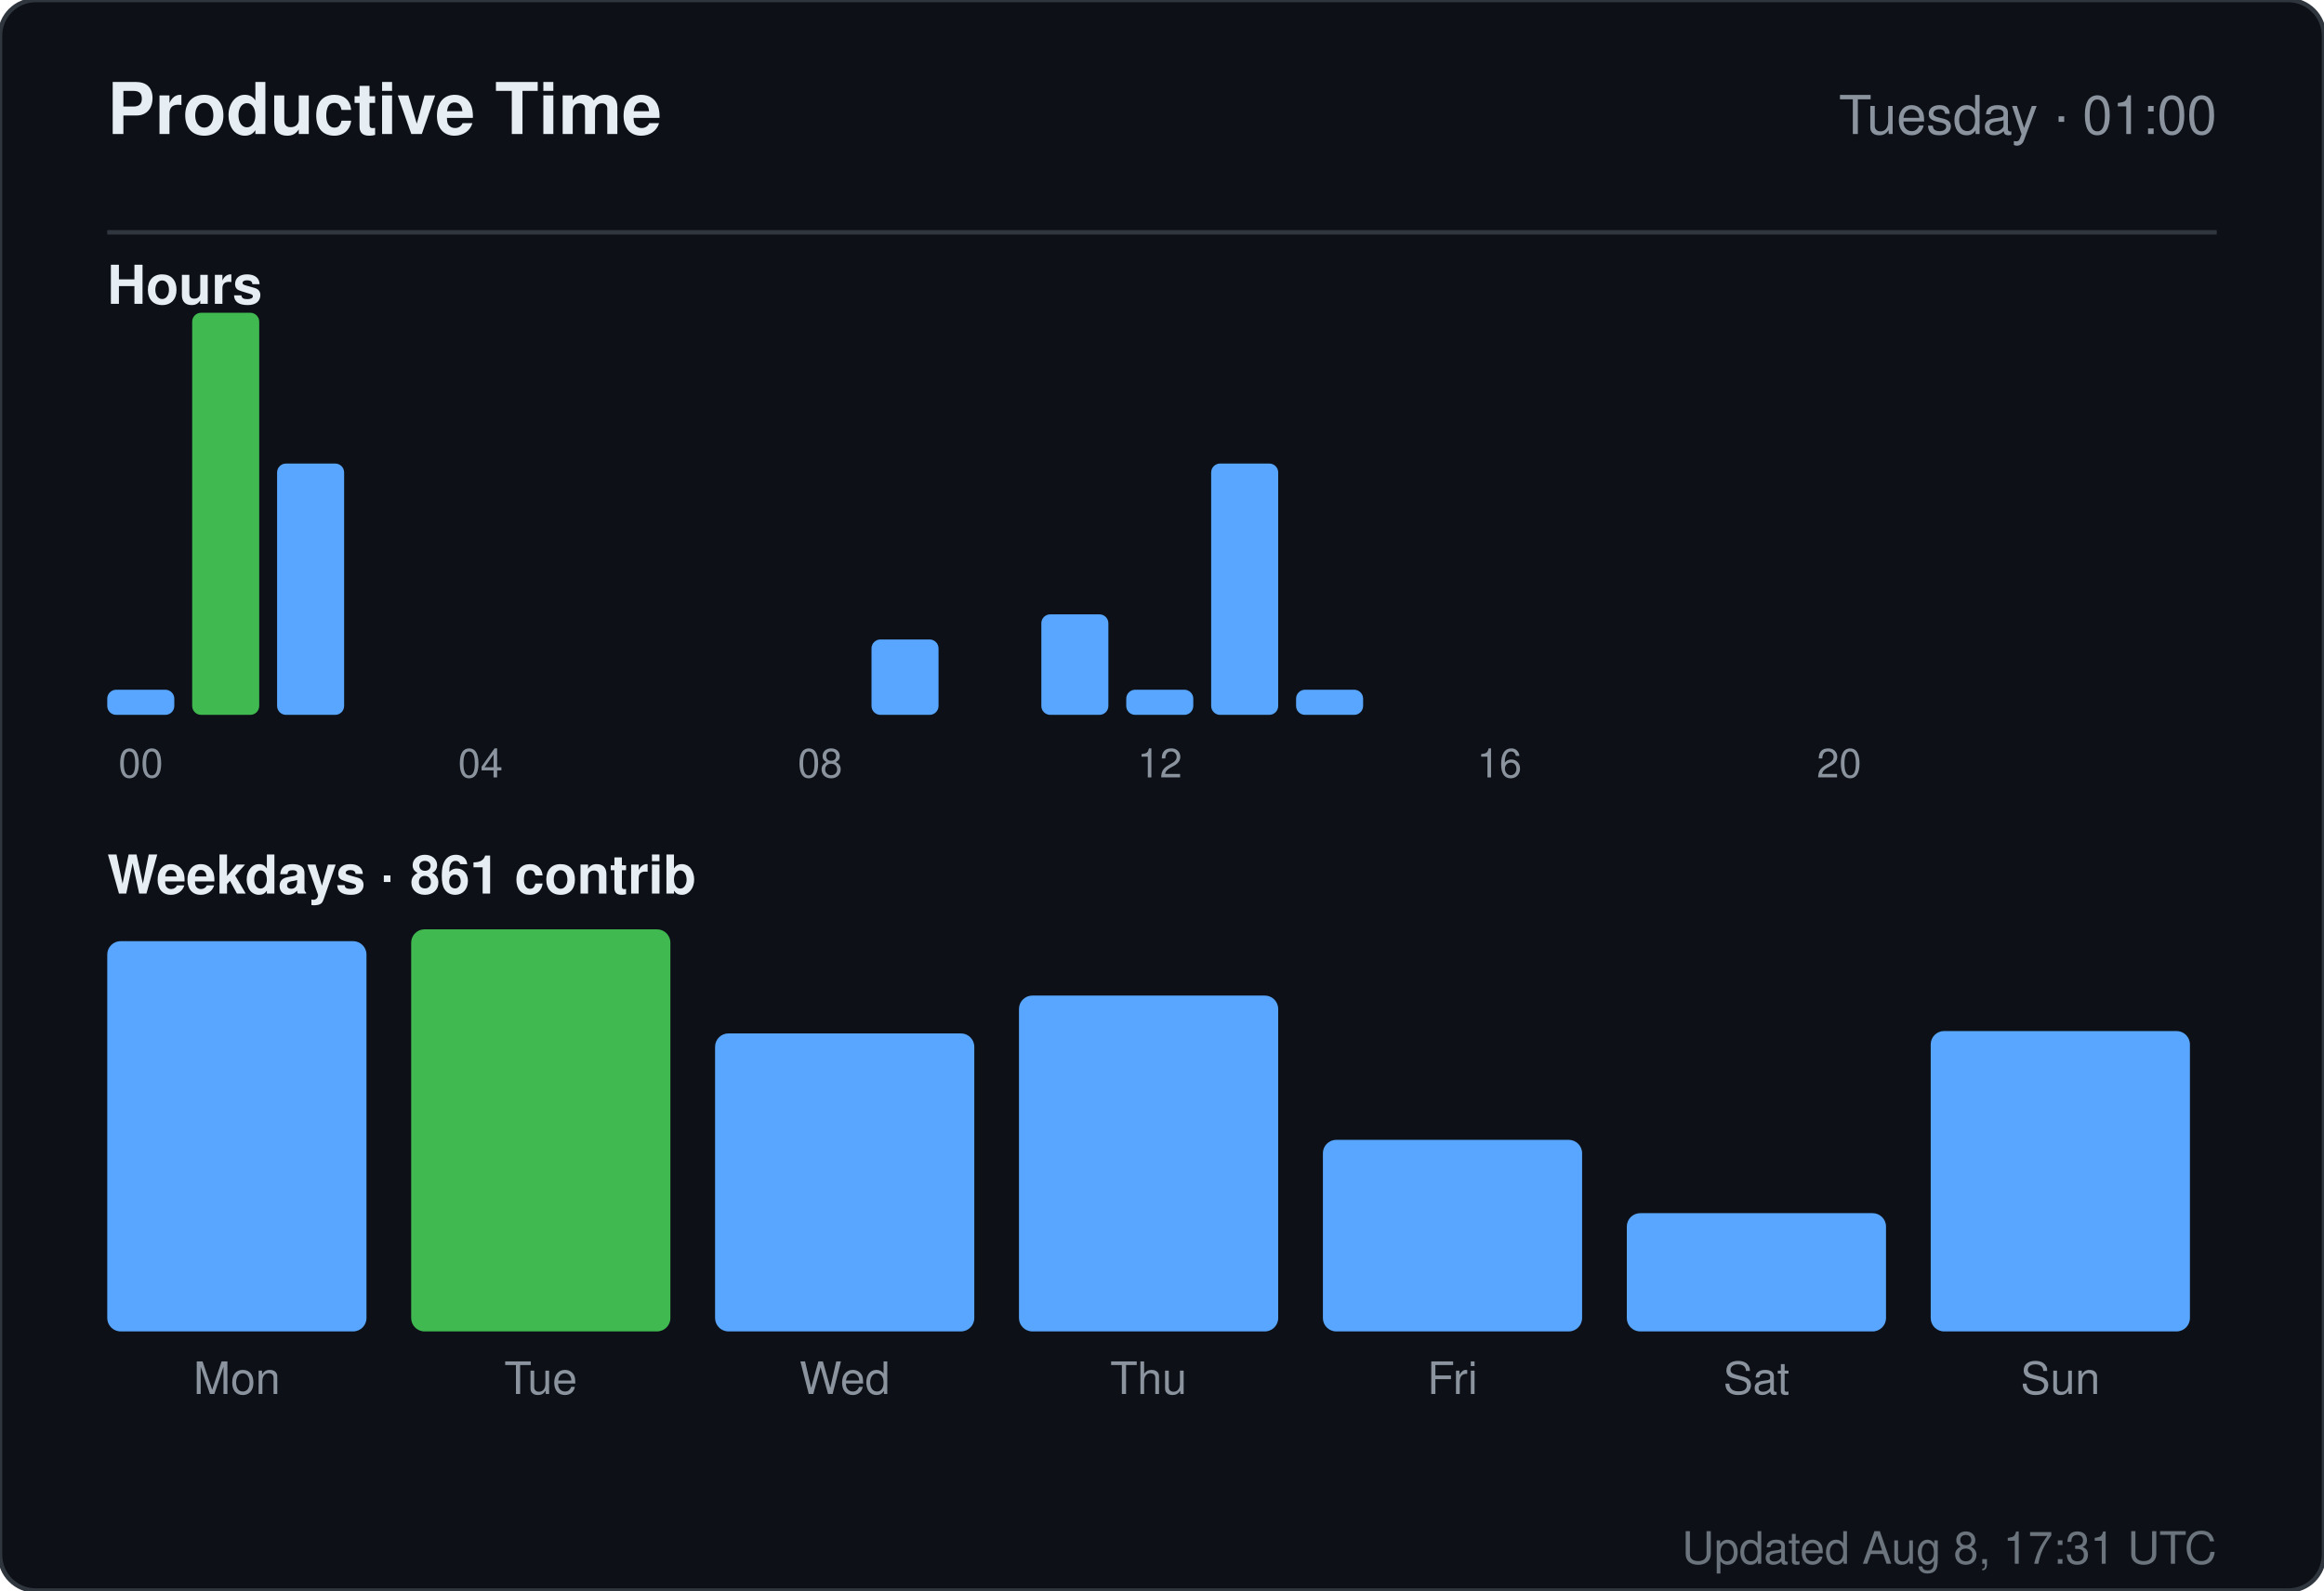
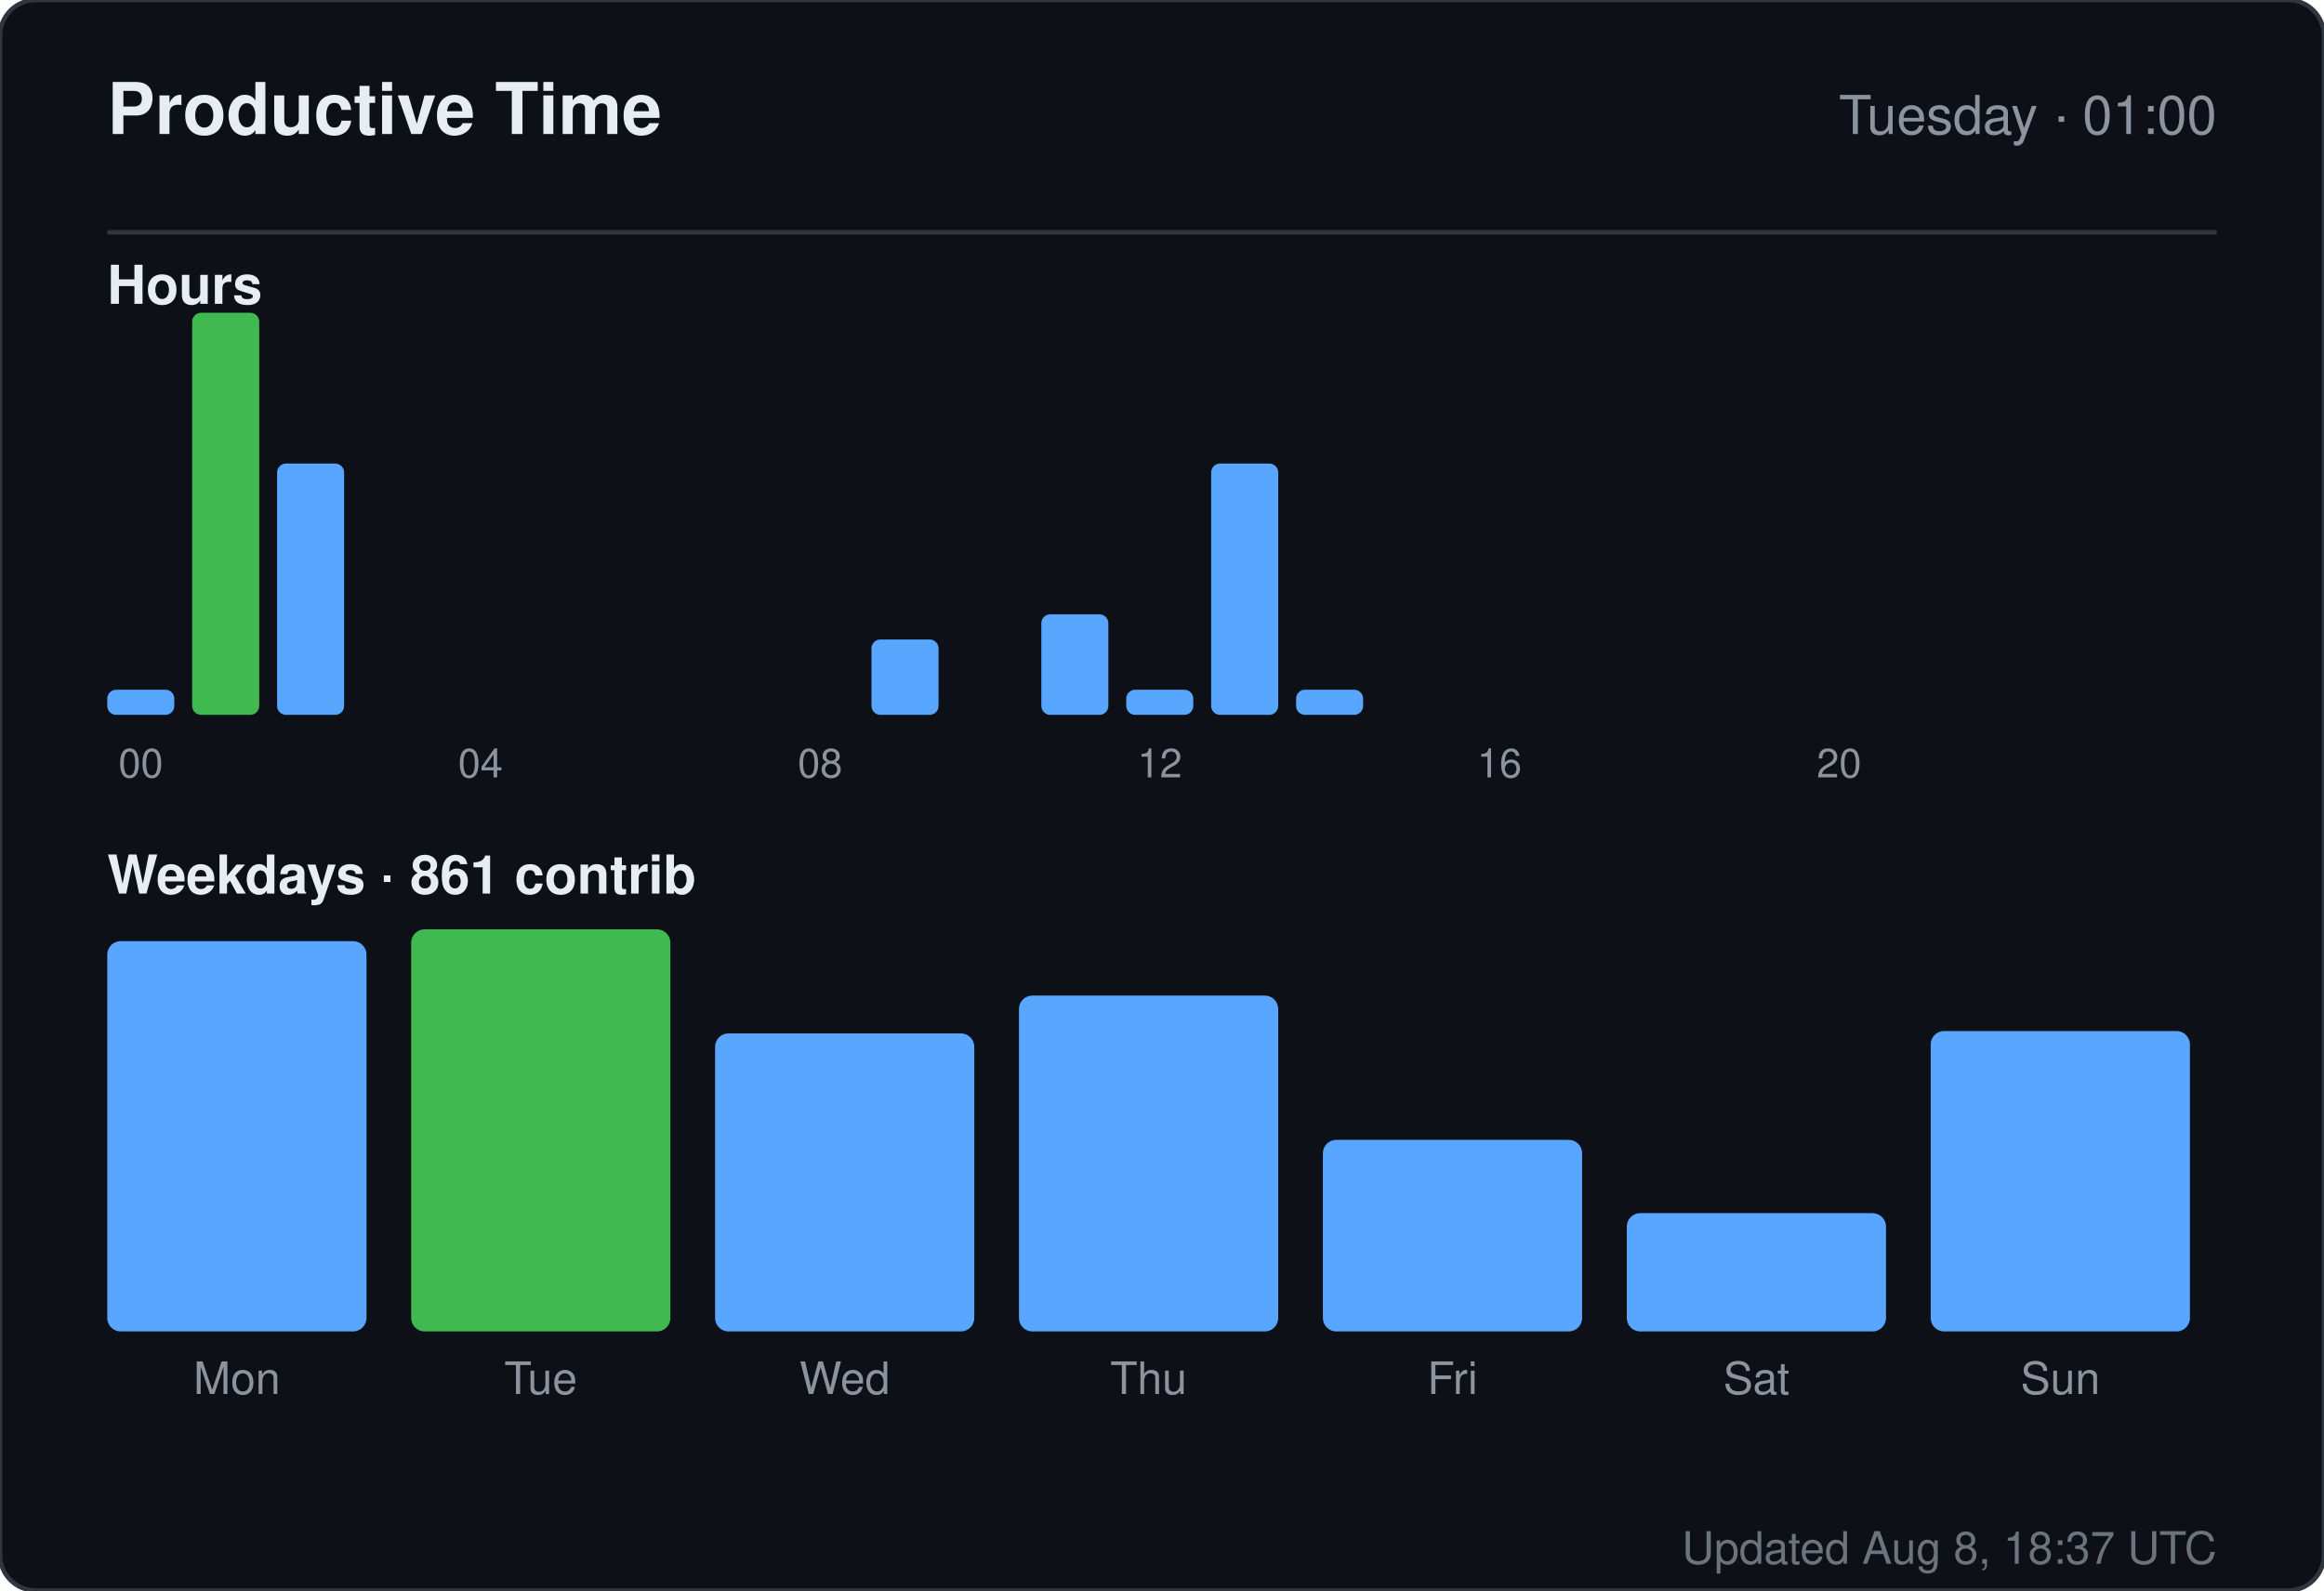
<svg xmlns="http://www.w3.org/2000/svg" width="520" height="356" viewBox="0 0 520 356" role="img" aria-label="Productive time for sandiirawan12">
  <rect width="520" height="356" rx="8" fill="#0d1117" stroke="#30363d" />
  <g font-family="-apple-system, BlinkMacSystemFont, Segoe UI, Helvetica, Arial, sans-serif">
    <text x="24" y="30" fill="#e6edf3" font-size="16" font-weight="700">Productive Time</text>
    <text x="496" y="30" fill="#8b949e" font-size="12" text-anchor="end">Tuesday · 01:00</text>
    <line x1="24" y1="52" x2="496" y2="52" stroke="#30363d" />
    <text x="24" y="68" fill="#e6edf3" font-size="12" font-weight="600">Hours</text>
    <rect x="24" y="154.375" width="15" height="5.625" rx="2" fill="#58a6ff" />
    <text x="31.5" y="174" fill="#8b949e" font-size="9" text-anchor="middle">00</text>
    <rect x="43" y="70" width="15" height="90" rx="2" fill="#3fb950" />
    <rect x="62" y="103.75" width="15" height="56.25" rx="2" fill="#58a6ff" />
    <rect x="81" y="160" width="15" height="0" rx="2" fill="#58a6ff" />
    <rect x="100" y="160" width="15" height="0" rx="2" fill="#58a6ff" />
    <text x="107.5" y="174" fill="#8b949e" font-size="9" text-anchor="middle">04</text>
    <rect x="119" y="160" width="15" height="0" rx="2" fill="#58a6ff" />
    <rect x="138" y="160" width="15" height="0" rx="2" fill="#58a6ff" />
    <rect x="157" y="160" width="15" height="0" rx="2" fill="#58a6ff" />
    <rect x="176" y="160" width="15" height="0" rx="2" fill="#58a6ff" />
    <text x="183.5" y="174" fill="#8b949e" font-size="9" text-anchor="middle">08</text>
    <rect x="195" y="143.125" width="15" height="16.875" rx="2" fill="#58a6ff" />
    <rect x="214" y="160" width="15" height="0" rx="2" fill="#58a6ff" />
    <rect x="233" y="137.5" width="15" height="22.5" rx="2" fill="#58a6ff" />
    <rect x="252" y="154.375" width="15" height="5.625" rx="2" fill="#58a6ff" />
    <text x="259.5" y="174" fill="#8b949e" font-size="9" text-anchor="middle">12</text>
    <rect x="271" y="103.75" width="15" height="56.25" rx="2" fill="#58a6ff" />
    <rect x="290" y="154.375" width="15" height="5.625" rx="2" fill="#58a6ff" />
    <rect x="309" y="160" width="15" height="0" rx="2" fill="#58a6ff" />
    <rect x="328" y="160" width="15" height="0" rx="2" fill="#58a6ff" />
    <text x="335.5" y="174" fill="#8b949e" font-size="9" text-anchor="middle">16</text>
    <rect x="347" y="160" width="15" height="0" rx="2" fill="#58a6ff" />
    <rect x="366" y="160" width="15" height="0" rx="2" fill="#58a6ff" />
    <rect x="385" y="160" width="15" height="0" rx="2" fill="#58a6ff" />
    <rect x="404" y="160" width="15" height="0" rx="2" fill="#58a6ff" />
    <text x="411.5" y="174" fill="#8b949e" font-size="9" text-anchor="middle">20</text>
    <rect x="423" y="160" width="15" height="0" rx="2" fill="#58a6ff" />
    <rect x="442" y="160" width="15" height="0" rx="2" fill="#58a6ff" />
    <rect x="461" y="160" width="15" height="0" rx="2" fill="#58a6ff" />
    <text x="24" y="200" fill="#e6edf3" font-size="12" font-weight="600">Weekdays · 861 contrib</text>
    <rect x="24" y="210.647" width="58" height="87.353" rx="3" fill="#58a6ff" />
    <text x="53" y="312" fill="#8b949e" font-size="10" text-anchor="middle">Mon</text>
    <rect x="92" y="208" width="58" height="90" rx="3" fill="#3fb950" />
    <text x="121" y="312" fill="#8b949e" font-size="10" text-anchor="middle">Tue</text>
    <rect x="160" y="231.294" width="58" height="66.706" rx="3" fill="#58a6ff" />
    <text x="189" y="312" fill="#8b949e" font-size="10" text-anchor="middle">Wed</text>
    <rect x="228" y="222.824" width="58" height="75.176" rx="3" fill="#58a6ff" />
    <text x="257" y="312" fill="#8b949e" font-size="10" text-anchor="middle">Thu</text>
    <rect x="296" y="255.118" width="58" height="42.882" rx="3" fill="#58a6ff" />
    <text x="325" y="312" fill="#8b949e" font-size="10" text-anchor="middle">Fri</text>
    <rect x="364" y="271.529" width="58" height="26.471" rx="3" fill="#58a6ff" />
    <text x="393" y="312" fill="#8b949e" font-size="10" text-anchor="middle">Sat</text>
    <rect x="432" y="230.765" width="58" height="67.235" rx="3" fill="#58a6ff" />
    <text x="461" y="312" fill="#8b949e" font-size="10" text-anchor="middle">Sun</text>
-     <text x="496" y="350" fill="#8b949e" font-size="10" text-anchor="end" opacity="0.75">Updated Aug 8, 17:31 UTC</text>
+     <text x="496" y="350" fill="#8b949e" font-size="10" text-anchor="end" opacity="0.75">Updated Aug 8, 18:37 UTC</text>
  </g>
</svg>
